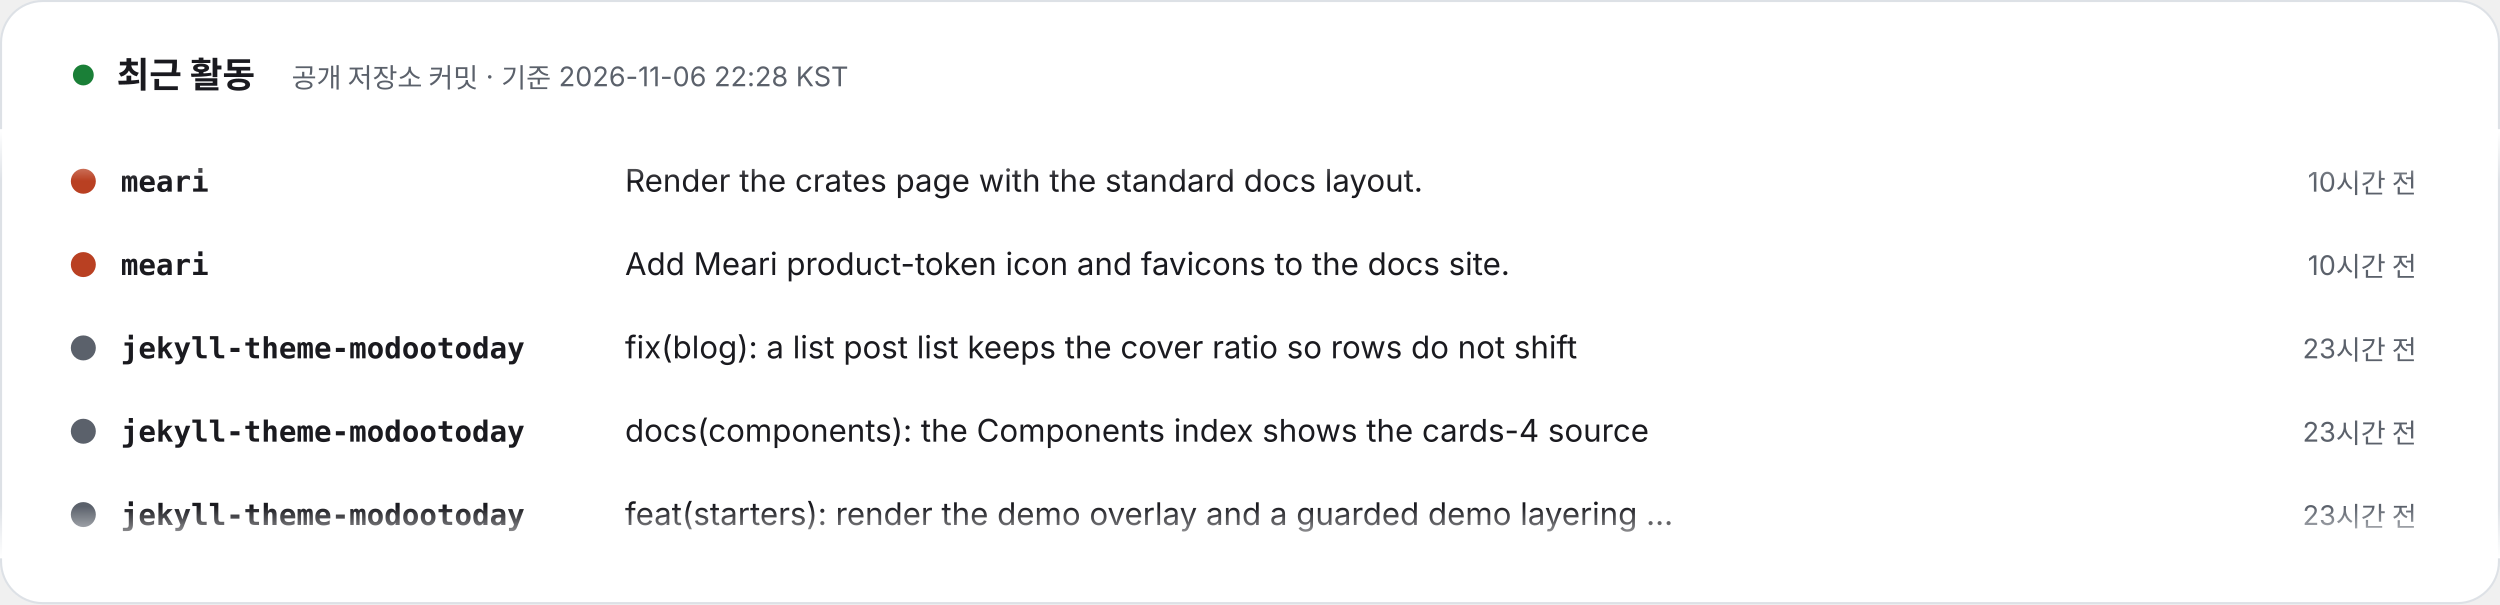
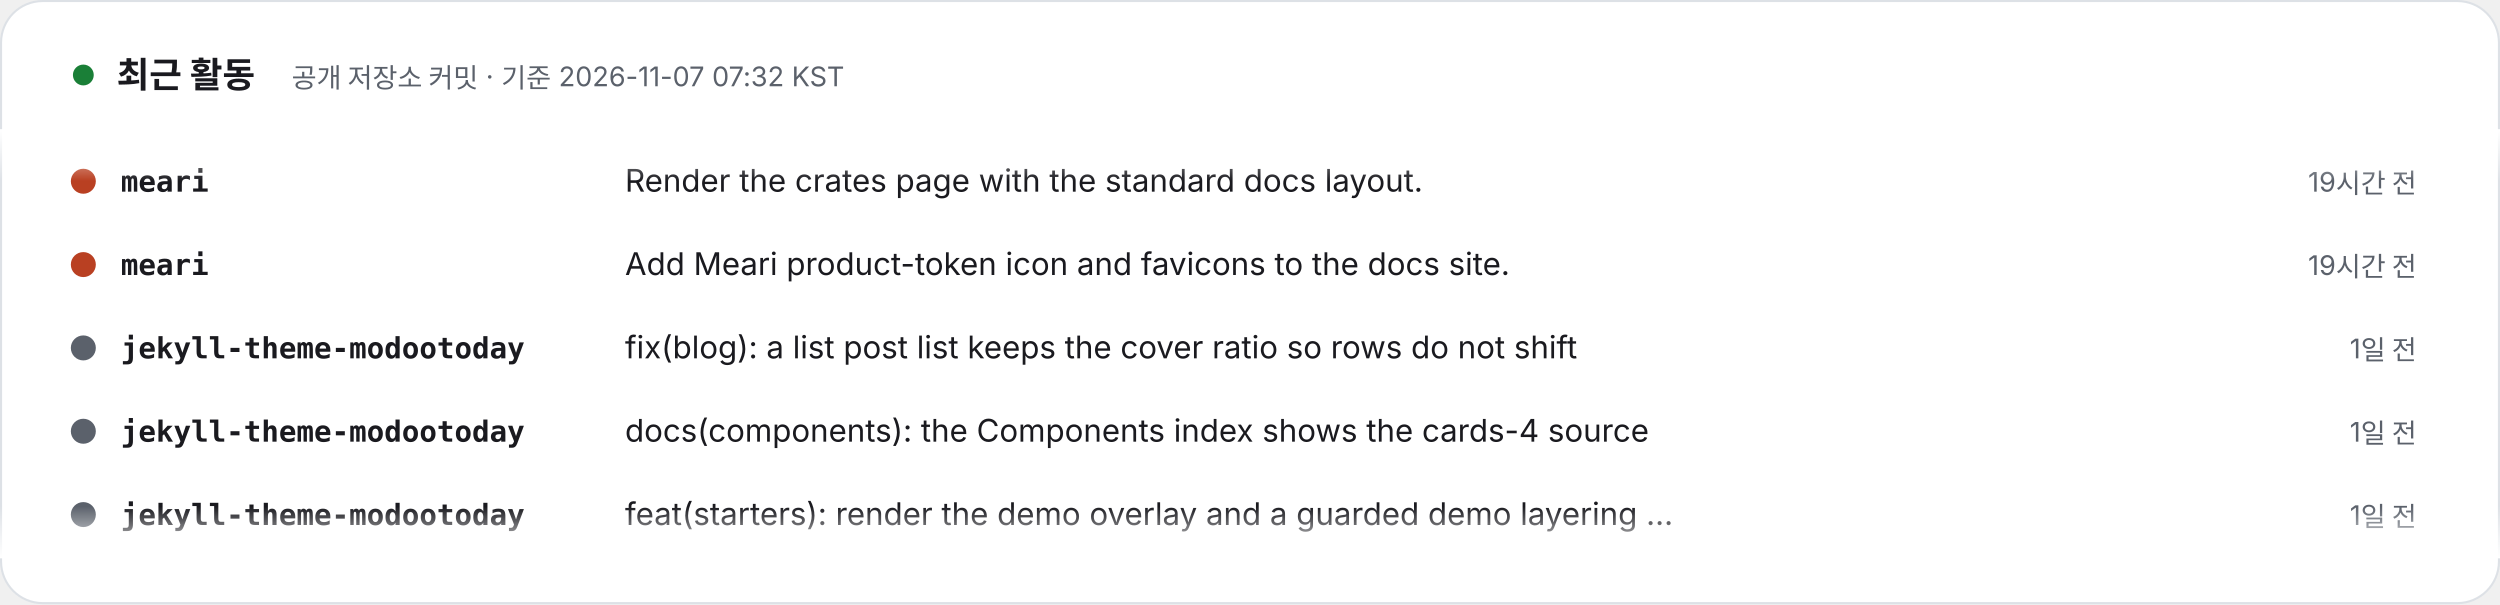
- <svg xmlns="http://www.w3.org/2000/svg" width="1200" height="290" viewBox="0 0 1200 290" role="img" aria-label="최근 활동 – 공개 저장소 커밋 · 기준 2026-11-06 22:28 KST. 1) meari: Render the crates page with the standard docs layout. (10시간 전). 2) meari: Add Meari product-token icon and favicons to the docs site. (10시간 전). 3) jekyll-theme-modootoday: fix(blog): a list post list keeps the cover ratio so rows do not shift (23시간 전). 4) jekyll-theme-modootoday: docs(components): the Components index shows the cards-4 source (23시간 전). 5) jekyll-theme-modootoday: feat(starters): render the demo overlay and a guarded demo layering step (23시간 전). 6) jekyll-theme-modootoday: fix(i18n): the Korean showcase names the theme 모두의오늘 테마 (1일 전). 7) specfold: release: 0.7.2 (1일 전). 8) specfold: fix(D1): compile governs once per run, so big changes stay fast (1일 전).">
+ <svg xmlns="http://www.w3.org/2000/svg" width="1200" height="290" viewBox="0 0 1200 290" role="img" aria-label="최근 활동 – 공개 저장소 커밋 · 기준 2026-11-07 07:32 KST. 1) meari: Render the crates page with the standard docs layout. (19시간 전). 2) meari: Add Meari product-token icon and favicons to the docs site. (19시간 전). 3) jekyll-theme-modootoday: fix(blog): a list post list keeps the cover ratio so rows do not shift (1일 전). 4) jekyll-theme-modootoday: docs(components): the Components index shows the cards-4 source (1일 전). 5) jekyll-theme-modootoday: feat(starters): render the demo overlay and a guarded demo layering step (1일 전). 6) jekyll-theme-modootoday: fix(i18n): the Korean showcase names the theme 모두의오늘 테마 (1일 전). 7) specfold: release: 0.7.2 (1일 전). 8) specfold: fix(D1): compile governs once per run, so big changes stay fast (1일 전).">
  <style>text{font-family:Pretendard,'Apple SD Gothic Neo','Noto Sans KR',-apple-system,'Segoe UI',sans-serif} .m{font-family:ui-monospace,SFMono-Regular,Menlo,Consolas,monospace} @media (prefers-reduced-motion: reduce){animateTransform{display:none}}</style>
  <defs>
    <clipPath id="v">
      <rect x="0" y="62" width="1200" height="206" />
    </clipPath>
    <linearGradient id="fd" x1="0" y1="0" x2="0" y2="1">
      <stop offset="0" stop-color="#FFFFFF" />
      <stop offset=".12" stop-color="#FFFFFF" stop-opacity="0" />
      <stop offset=".88" stop-color="#FFFFFF" stop-opacity="0" />
      <stop offset="1" stop-color="#FFFFFF" />
    </linearGradient>
  </defs>
  <rect x=".5" y=".5" width="1199" height="289" rx="20" fill="#FFFFFF" stroke="#DDE1E6" />
  <circle cx="40" cy="36" r="5" fill="#1a7f37">
    <animate attributeName="opacity" values="1;.3;1" dur="2s" repeatCount="indefinite" />
  </circle>
  <text x="56" y="42" font-size="17" font-weight="800" fill="#1A1A1F">최근 활동</text>
-   <text x="140" y="42" font-size="13" fill="#5B616B">공개 저장소 커밋 · 기준 2026-11-06 22:28 KST</text>
+   <text x="140" y="42" font-size="13" fill="#5B616B">공개 저장소 커밋 · 기준 2026-11-07 07:32 KST</text>
  <g clip-path="url(#v)">
    <g transform="translate(0 92)">
      <g>
        <animateTransform attributeName="transform" type="translate" from="0 0" to="0 -320" dur="24s" repeatCount="indefinite" />
        <g transform="translate(0 0)">
          <circle cx="40" cy="-5" r="6" fill="#b94022" />
          <text x="58" y="0" class="m" font-size="14" fill="#1A1A1F" font-weight="700">meari</text>
          <text x="300" y="0" font-size="15" fill="#1A1A1F">Render the crates page with the standard docs layout.</text>
-           <text x="1160" y="0" text-anchor="end" font-size="13" fill="#5B616B">10시간 전</text>
+           <text x="1160" y="0" text-anchor="end" font-size="13" fill="#5B616B">19시간 전</text>
        </g>
        <g transform="translate(0 40)">
          <circle cx="40" cy="-5" r="6" fill="#b94022" />
          <text x="58" y="0" class="m" font-size="14" fill="#1A1A1F" font-weight="700">meari</text>
          <text x="300" y="0" font-size="15" fill="#1A1A1F">Add Meari product-token icon and favicons to the docs site.</text>
-           <text x="1160" y="0" text-anchor="end" font-size="13" fill="#5B616B">10시간 전</text>
+           <text x="1160" y="0" text-anchor="end" font-size="13" fill="#5B616B">19시간 전</text>
        </g>
        <g transform="translate(0 80)">
          <circle cx="40" cy="-5" r="6" fill="#5B616B" />
          <text x="58" y="0" class="m" font-size="14" fill="#1A1A1F" font-weight="700">jekyll-theme-modootoday</text>
          <text x="300" y="0" font-size="15" fill="#1A1A1F">fix(blog): a list post list keeps the cover ratio so rows do not shift</text>
-           <text x="1160" y="0" text-anchor="end" font-size="13" fill="#5B616B">23시간 전</text>
+           <text x="1160" y="0" text-anchor="end" font-size="13" fill="#5B616B">1일 전</text>
        </g>
        <g transform="translate(0 120)">
          <circle cx="40" cy="-5" r="6" fill="#5B616B" />
          <text x="58" y="0" class="m" font-size="14" fill="#1A1A1F" font-weight="700">jekyll-theme-modootoday</text>
          <text x="300" y="0" font-size="15" fill="#1A1A1F">docs(components): the Components index shows the cards-4 source</text>
-           <text x="1160" y="0" text-anchor="end" font-size="13" fill="#5B616B">23시간 전</text>
+           <text x="1160" y="0" text-anchor="end" font-size="13" fill="#5B616B">1일 전</text>
        </g>
        <g transform="translate(0 160)">
          <circle cx="40" cy="-5" r="6" fill="#5B616B" />
          <text x="58" y="0" class="m" font-size="14" fill="#1A1A1F" font-weight="700">jekyll-theme-modootoday</text>
          <text x="300" y="0" font-size="15" fill="#1A1A1F">feat(starters): render the demo overlay and a guarded demo layering …</text>
-           <text x="1160" y="0" text-anchor="end" font-size="13" fill="#5B616B">23시간 전</text>
+           <text x="1160" y="0" text-anchor="end" font-size="13" fill="#5B616B">1일 전</text>
        </g>
        <g transform="translate(0 200)">
          <circle cx="40" cy="-5" r="6" fill="#5B616B" />
          <text x="58" y="0" class="m" font-size="14" fill="#1A1A1F" font-weight="700">jekyll-theme-modootoday</text>
          <text x="300" y="0" font-size="15" fill="#1A1A1F">fix(i18n): the Korean showcase names the theme 모두의오늘 테마</text>
          <text x="1160" y="0" text-anchor="end" font-size="13" fill="#5B616B">1일 전</text>
        </g>
        <g transform="translate(0 240)">
          <circle cx="40" cy="-5" r="6" fill="#d94925" />
          <text x="58" y="0" class="m" font-size="14" fill="#1A1A1F" font-weight="700">specfold</text>
          <text x="300" y="0" font-size="15" fill="#1A1A1F">release: 0.7.2</text>
          <text x="1160" y="0" text-anchor="end" font-size="13" fill="#5B616B">1일 전</text>
        </g>
        <g transform="translate(0 280)">
          <circle cx="40" cy="-5" r="6" fill="#d94925" />
          <text x="58" y="0" class="m" font-size="14" fill="#1A1A1F" font-weight="700">specfold</text>
          <text x="300" y="0" font-size="15" fill="#1A1A1F">fix(D1): compile governs once per run, so big changes stay fast</text>
          <text x="1160" y="0" text-anchor="end" font-size="13" fill="#5B616B">1일 전</text>
        </g>
        <g transform="translate(0 320)">
          <circle cx="40" cy="-5" r="6" fill="#b94022" />
          <text x="58" y="0" class="m" font-size="14" fill="#1A1A1F" font-weight="700">meari</text>
          <text x="300" y="0" font-size="15" fill="#1A1A1F">Render the crates page with the standard docs layout.</text>
-           <text x="1160" y="0" text-anchor="end" font-size="13" fill="#5B616B">10시간 전</text>
+           <text x="1160" y="0" text-anchor="end" font-size="13" fill="#5B616B">19시간 전</text>
        </g>
        <g transform="translate(0 360)">
          <circle cx="40" cy="-5" r="6" fill="#b94022" />
          <text x="58" y="0" class="m" font-size="14" fill="#1A1A1F" font-weight="700">meari</text>
          <text x="300" y="0" font-size="15" fill="#1A1A1F">Add Meari product-token icon and favicons to the docs site.</text>
-           <text x="1160" y="0" text-anchor="end" font-size="13" fill="#5B616B">10시간 전</text>
+           <text x="1160" y="0" text-anchor="end" font-size="13" fill="#5B616B">19시간 전</text>
        </g>
        <g transform="translate(0 400)">
          <circle cx="40" cy="-5" r="6" fill="#5B616B" />
          <text x="58" y="0" class="m" font-size="14" fill="#1A1A1F" font-weight="700">jekyll-theme-modootoday</text>
          <text x="300" y="0" font-size="15" fill="#1A1A1F">fix(blog): a list post list keeps the cover ratio so rows do not shift</text>
-           <text x="1160" y="0" text-anchor="end" font-size="13" fill="#5B616B">23시간 전</text>
+           <text x="1160" y="0" text-anchor="end" font-size="13" fill="#5B616B">1일 전</text>
        </g>
        <g transform="translate(0 440)">
          <circle cx="40" cy="-5" r="6" fill="#5B616B" />
          <text x="58" y="0" class="m" font-size="14" fill="#1A1A1F" font-weight="700">jekyll-theme-modootoday</text>
          <text x="300" y="0" font-size="15" fill="#1A1A1F">docs(components): the Components index shows the cards-4 source</text>
-           <text x="1160" y="0" text-anchor="end" font-size="13" fill="#5B616B">23시간 전</text>
+           <text x="1160" y="0" text-anchor="end" font-size="13" fill="#5B616B">1일 전</text>
        </g>
        <g transform="translate(0 480)">
          <circle cx="40" cy="-5" r="6" fill="#5B616B" />
          <text x="58" y="0" class="m" font-size="14" fill="#1A1A1F" font-weight="700">jekyll-theme-modootoday</text>
          <text x="300" y="0" font-size="15" fill="#1A1A1F">feat(starters): render the demo overlay and a guarded demo layering …</text>
-           <text x="1160" y="0" text-anchor="end" font-size="13" fill="#5B616B">23시간 전</text>
+           <text x="1160" y="0" text-anchor="end" font-size="13" fill="#5B616B">1일 전</text>
        </g>
      </g>
    </g>
  </g>
  <rect x="0" y="62" width="1200" height="206" fill="url(#fd)" />
</svg>
